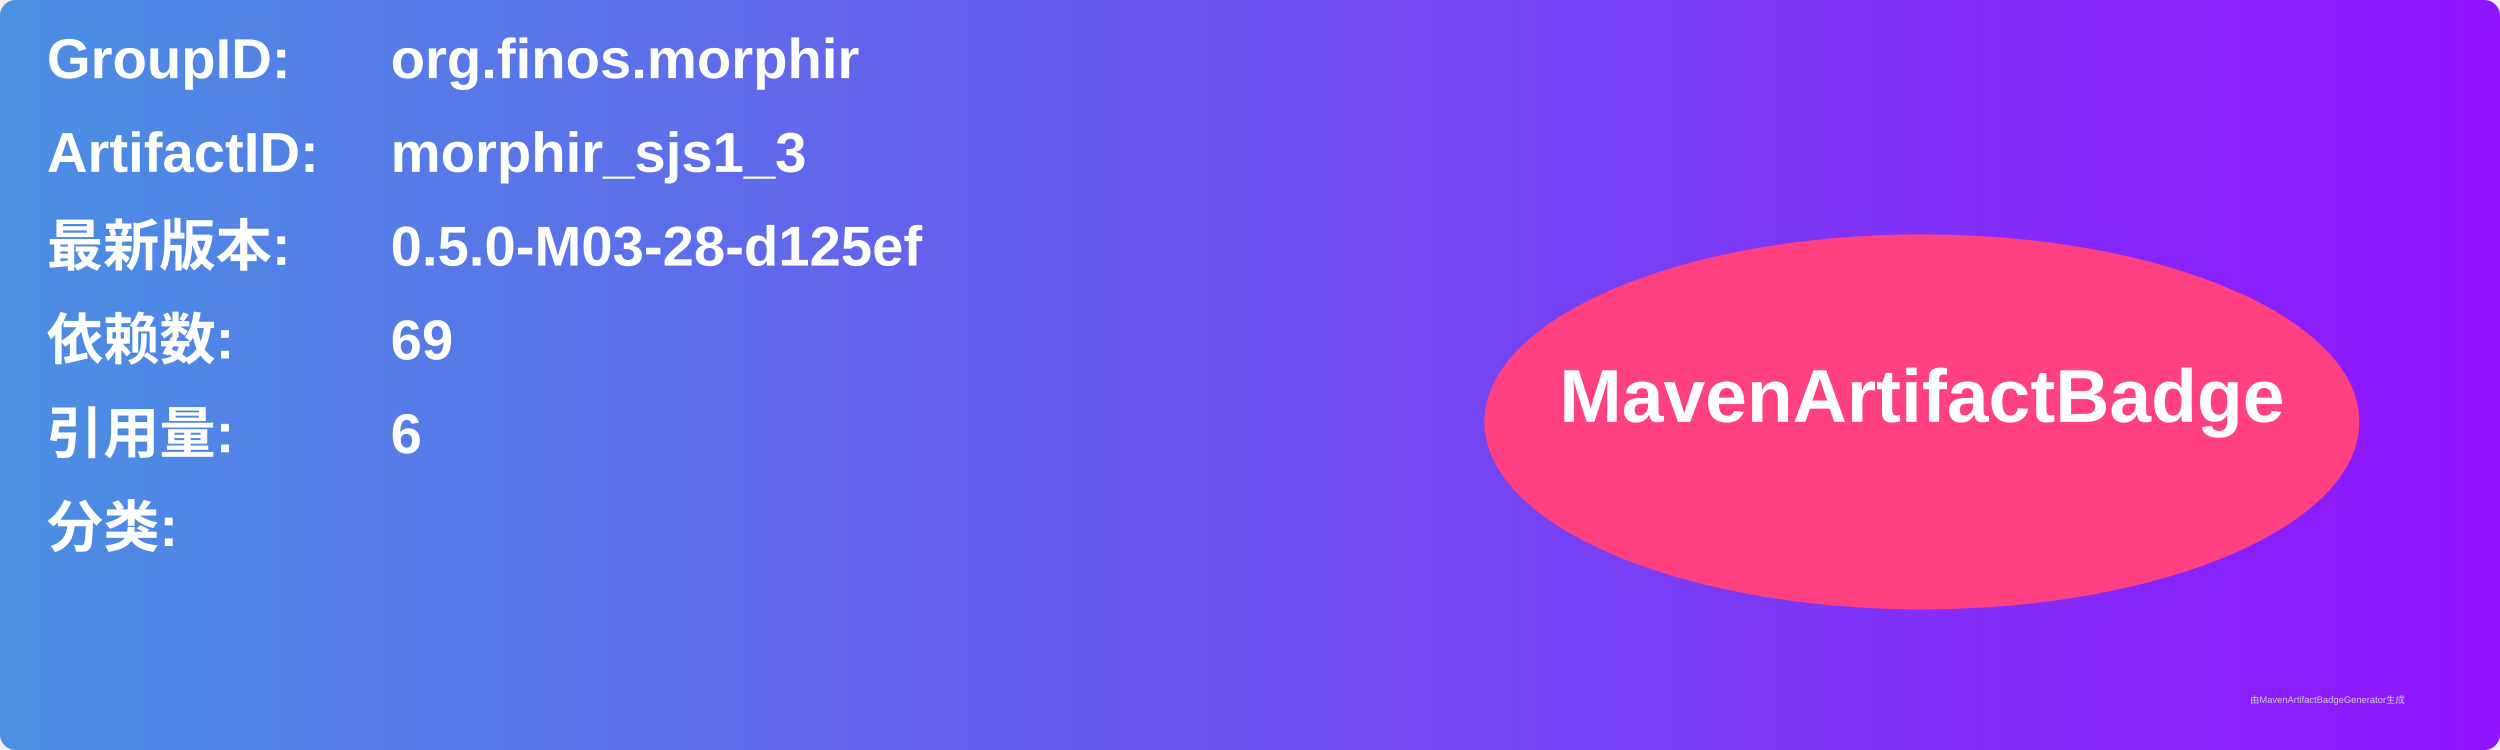
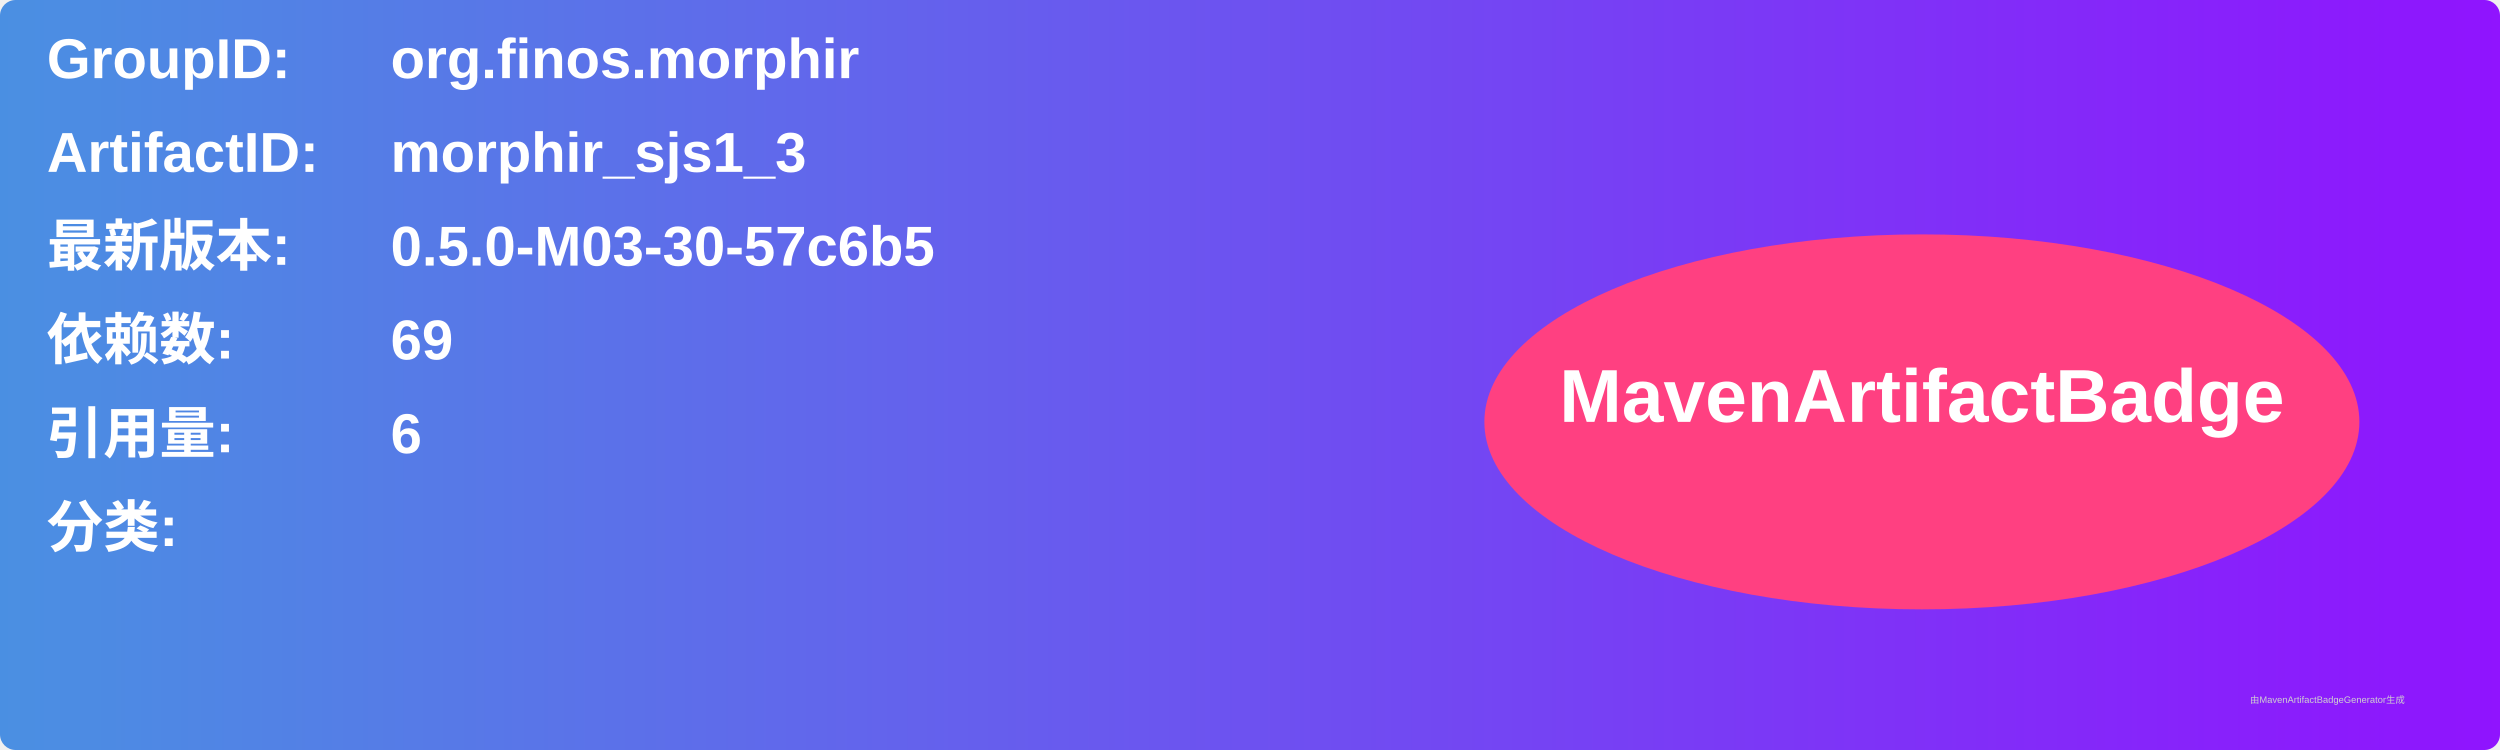
<svg xmlns="http://www.w3.org/2000/svg" width="800" height="240" viewBox="0 0 800 240">
  <linearGradient id="grad" x1="0%" y1="0%" x2="100%" y2="0%">
    <stop offset="0%" stop-color="#4a90e2" />
    <stop offset="100%" stop-color="#9013fe" />
  </linearGradient>
  <rect width="100%" height="100%" rx="5" ry="5" fill="url(#grad)" />
  <g transform="translate(15, 15)">
    <text x="0" y="10" font-family="Arial" font-size="18" fill="white" font-weight="bold" width="260">GroupID:</text>
    <text x="110" y="10" font-family="Arial" font-size="18" fill="white" font-weight="bold" width="460">org.finos.morphir</text>
    <text x="0" y="40" font-family="Arial" font-size="18" fill="white" font-weight="bold" width="260">ArtifactID:</text>
    <text x="110" y="40" font-family="Arial" font-size="18" fill="white" font-weight="bold" width="460">morphir_sjs1_3</text>
    <text x="0" y="70" font-family="Arial" font-size="18" fill="white" font-weight="bold">最新版本:</text>
    <text x="110" y="70" font-family="Arial" font-size="18" fill="white" font-weight="bold">
-       <tspan font-weight="bold">0.5.0-M03-28-d125ef</tspan>
+       <tspan font-weight="bold">0.5.0-M03-30-57c6b5</tspan>
    </text>
    <text x="0" y="100" font-family="Arial" font-size="18" fill="white" font-weight="bold">依赖数: </text>
    <text x="110" y="100" font-family="Arial" font-size="18" fill="white">
      <tspan font-weight="bold">69</tspan>
    </text>
    <text x="0" y="130" font-family="Arial" font-size="18" fill="white" font-weight="bold">引用量: </text>
    <text x="110" y="130" font-family="Arial" font-size="18" fill="white">
      <tspan font-weight="bold">6</tspan>
    </text>
    <text x="0" y="160" font-family="Arial" font-size="18" fill="white" font-weight="bold">分类:</text>
    <text x="10" y="190" font-family="Arial" font-size="10" fill="white">
      <tspan font-weight="bold" />
    </text>
    <ellipse cx="600" cy="120" rx="140" ry="60" fill="#ff4081" />
    <text x="600" y="120" text-anchor="middle" font-family="Arial" font-size="24" fill="white" font-weight="bold">MavenArtifactBadge</text>
  </g>
  <text x="720" y="225" font-family="Arial" font-size="3" fill="#d0d0d0">由MavenArtifactBadgeGenerator生成</text>
</svg>
